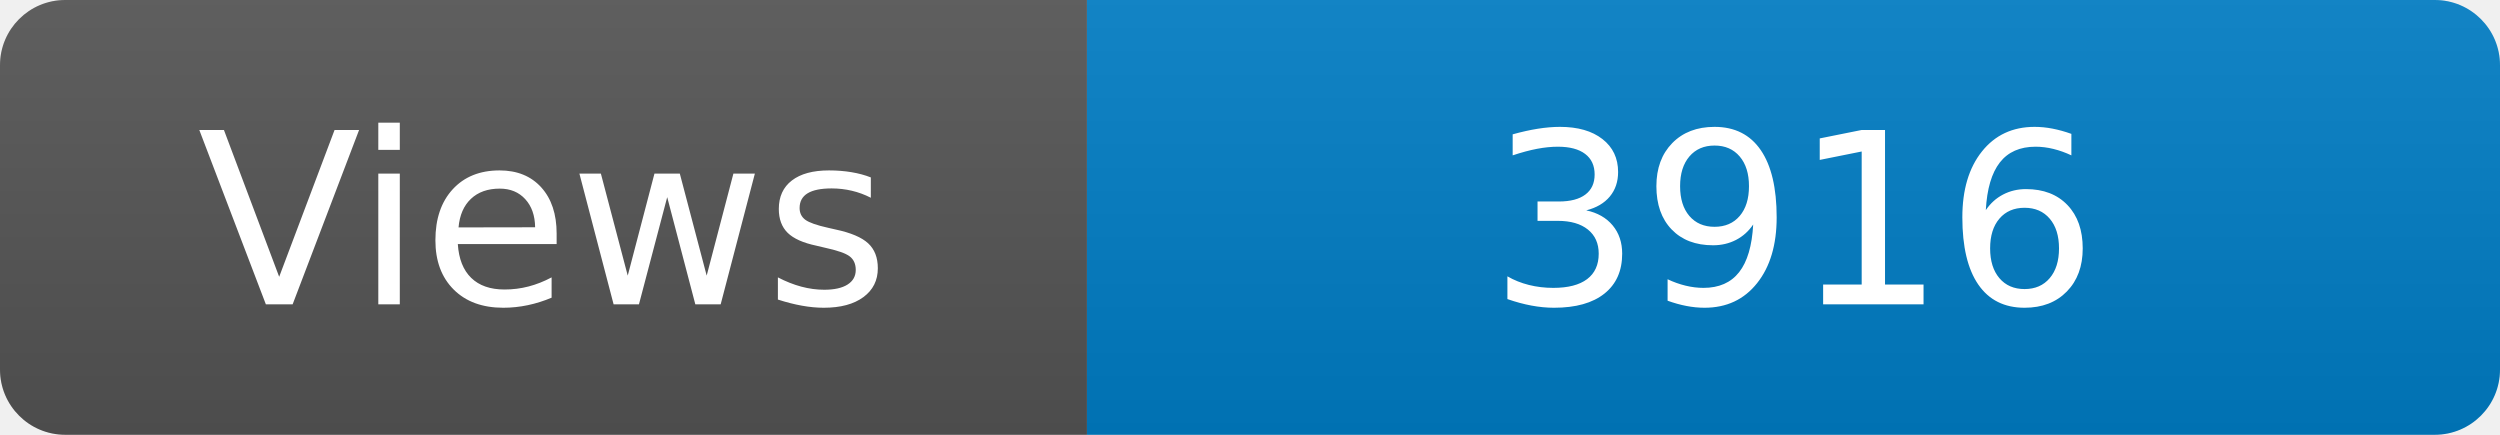
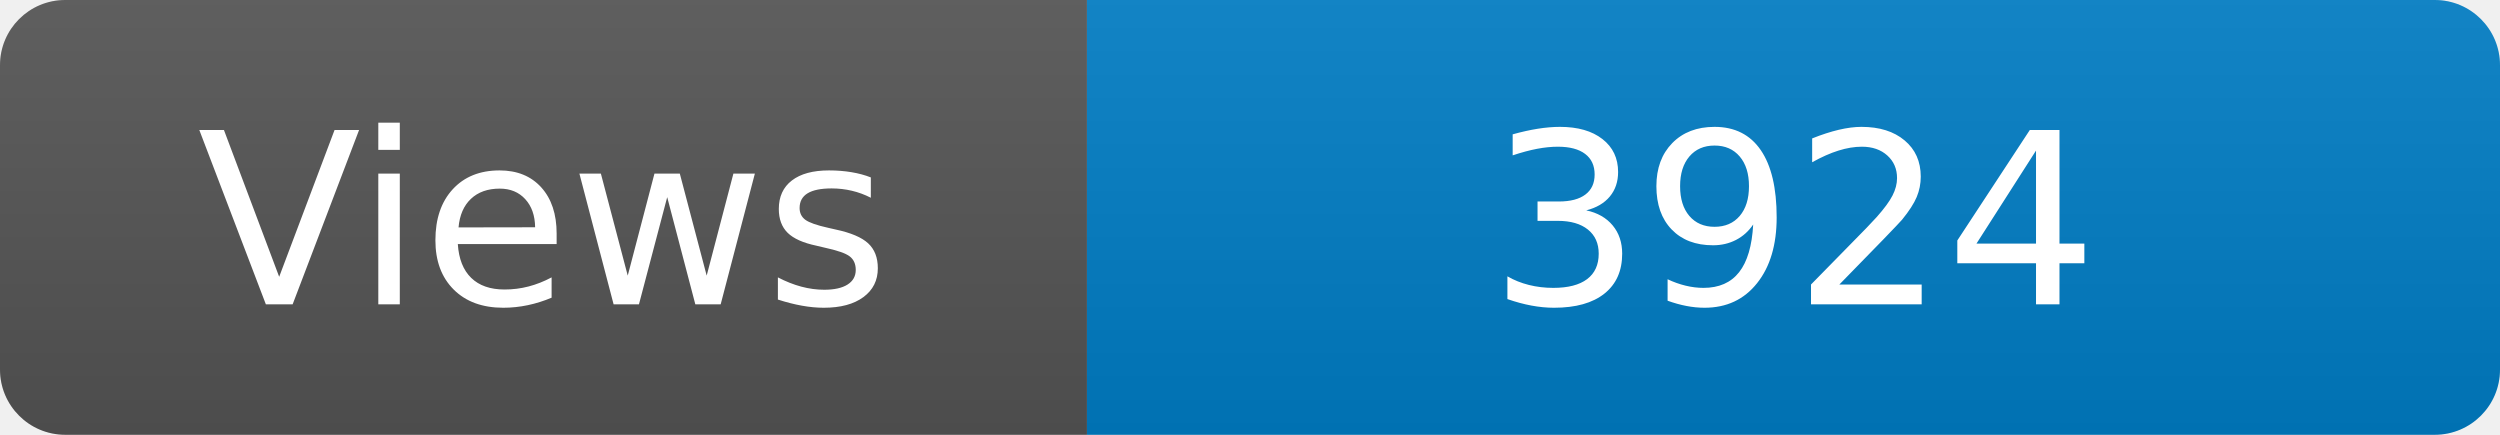
<svg xmlns="http://www.w3.org/2000/svg" width="115" height="20" role="img" aria-label="Maintained?: yes">
  <linearGradient id="s" x2="0" y2="100%">
    <stop offset="0" stop-color="#bbb" stop-opacity=".1" />
    <stop offset="1" stop-opacity=".1" />
  </linearGradient>
  <clipPath id="r">
    <rect width="115" height="20" rx="3" fill="#fff" />
  </clipPath>
  <g clip-path="url(#r)">
    <rect width="50" height="20" fill="#555" />
    <rect x="50" width="160" height="20" fill="#007ec6" />
    <rect width="115" height="20" fill="url(#s)" />
  </g>
  <g fill="#fff" text-anchor="middle" font-family="Verdana,Geneva,DejaVu Sans,sans-serif" font-size="110">
    <text x="250" y="140" transform="scale(.1)" fill="#fff">Views</text>
-     <text x="825" y="140" transform="scale(.1)" fill="#fff">3916</text>
+     <text x="825" y="140" transform="scale(.1)" fill="#fff">3924</text>
  </g>
</svg>
